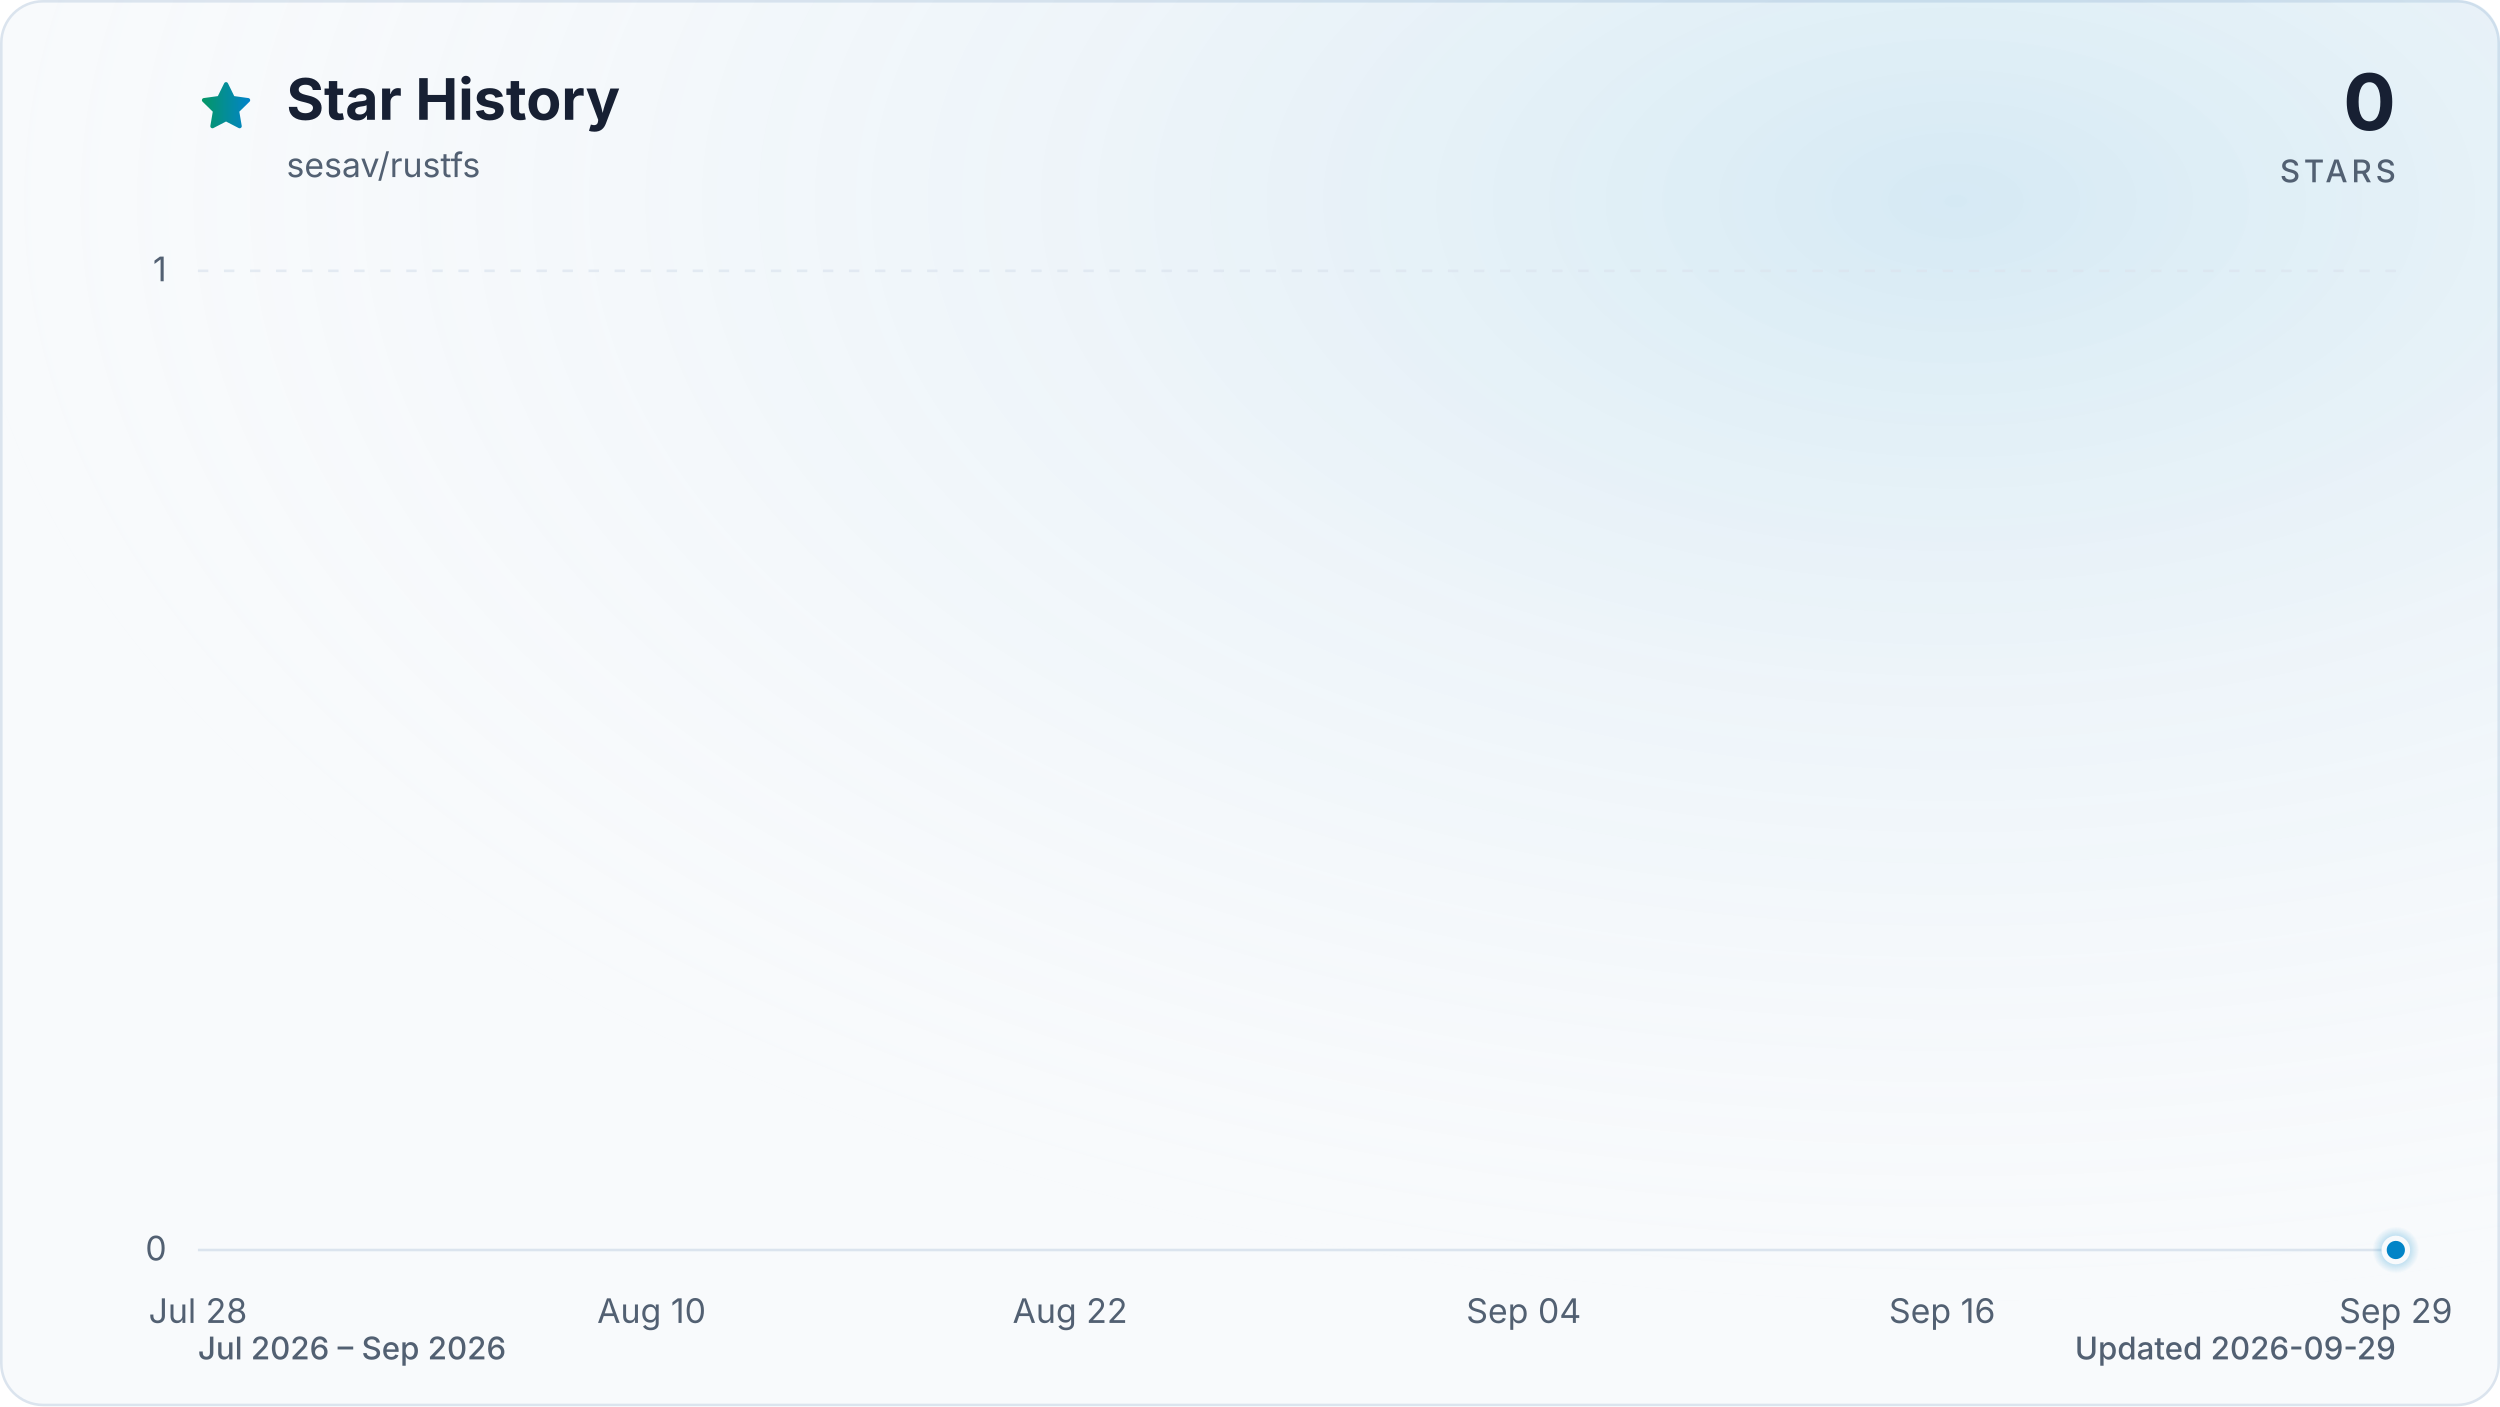
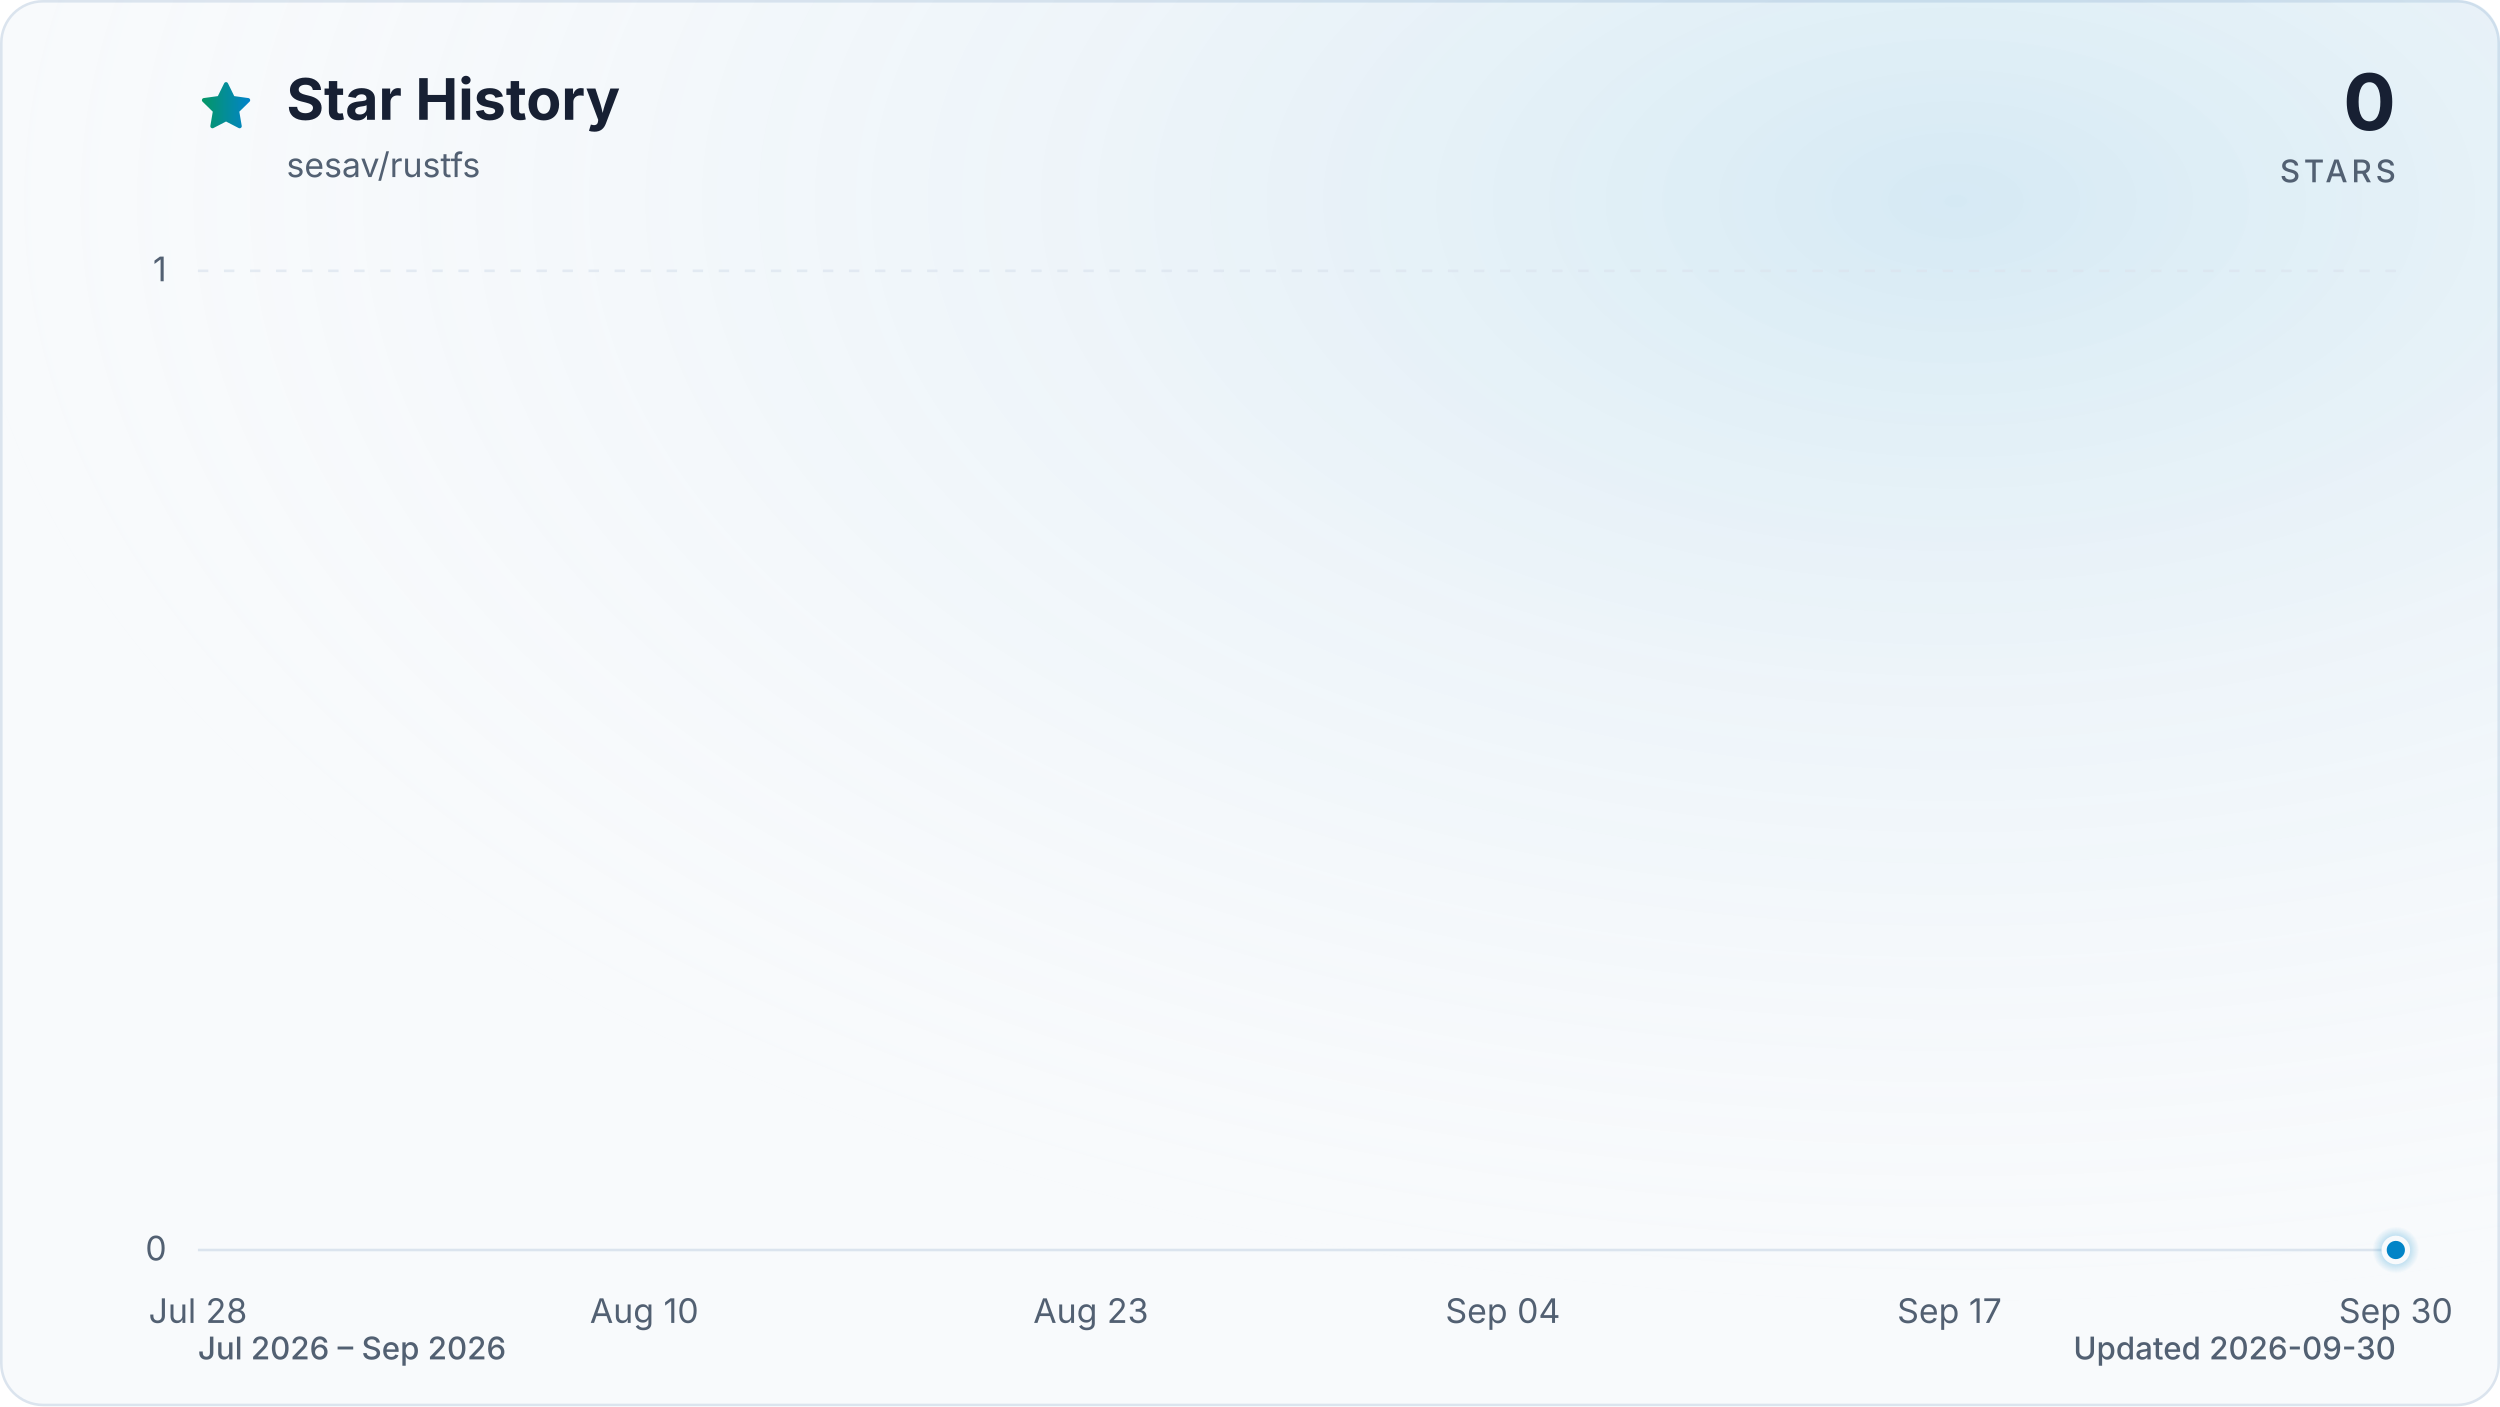
<svg xmlns="http://www.w3.org/2000/svg" viewBox="0 0 960 540" role="img" aria-labelledby="title description" data-style="gradient" data-variant="glow" data-animated="true">
  <defs>
    <linearGradient id="trend" x1="0" y1="0" x2="1" y2="0">
      <stop offset="0%" stop-color="#059669" />
      <stop offset="100%" stop-color="#0284c7" />
    </linearGradient>
    <linearGradient id="area" x1="0" y1="0" x2="0" y2="1">
      <stop offset="0%" stop-color="#059669" stop-opacity="0.30" />
      <stop offset="55%" stop-color="#0284c7" stop-opacity="0.10" />
      <stop offset="100%" stop-color="#0284c7" stop-opacity="0.01" />
    </linearGradient>
    <radialGradient id="marker-halo" cx="50%" cy="50%" r="50%">
      <stop offset="0%" stop-color="#0284c7" stop-opacity="0.55" />
      <stop offset="100%" stop-color="#0284c7" stop-opacity="0" />
    </radialGradient>
    <radialGradient id="surface-glow" cx="78%" cy="14%" r="80%">
      <stop offset="0%" stop-color="#0284c7" stop-opacity="0.14" />
      <stop offset="100%" stop-color="#f8fafc" stop-opacity="0" />
    </radialGradient>
    <filter id="trend-glow" x="-20%" y="-20%" width="140%" height="140%">
      <feGaussianBlur stdDeviation="7" />
    </filter>
  </defs>
  <style>
.trend-enter{transform-box:fill-box;transform-origin:center;animation:trend-enter 520ms cubic-bezier(0.16,1,0.3,1)}
.marker-enter{transform-box:fill-box;transform-origin:center;animation:marker-enter 320ms cubic-bezier(0.16,1,0.3,1) 200ms both}
.marker-pulse{transform-box:fill-box;transform-origin:center;animation:marker-pulse 2.6s ease-out infinite}
@keyframes trend-enter{from{opacity:.35;transform:translateY(10px)}to{opacity:1;transform:translateY(0)}}
@keyframes marker-enter{from{opacity:0;transform:scale(.4)}to{opacity:1;transform:scale(1)}}
@keyframes marker-pulse{0%{opacity:.5;transform:scale(.7)}70%,100%{opacity:0;transform:scale(2.1)}}
@media (prefers-reduced-motion:reduce){.trend-enter,.marker-enter,.marker-pulse{animation:none!important}}
@media (prefers-reduced-motion:reduce){.marker-pulse{opacity:0}}
</style>
  <rect x="0.5" y="0.5" width="959" height="539" fill="#f8fafc" stroke="#dbe4ee" stroke-width="1" rx="16" />
  <rect width="960" height="540" fill="url(#surface-glow)" rx="16" />
  <path d="M12 2.6l2.9 5.9 6.5.9-4.7 4.6 1.1 6.5-5.8-3-5.8 3 1.1-6.5-4.7-4.6 6.5-.9L12 2.6Z" transform="translate(76 30) scale(.9)" fill="url(#trend)" stroke="url(#trend)" stroke-width="1.8" stroke-linejoin="round" aria-hidden="true" />
  <text x="110" y="46" fill="#172033" font-family="ui-sans-serif, system-ui, -apple-system, BlinkMacSystemFont, 'Segoe UI', sans-serif" font-size="22" font-weight="700">Star History</text>
  <text x="110" y="68" fill="#526072" font-family="ui-sans-serif, system-ui, -apple-system, BlinkMacSystemFont, 'Segoe UI', sans-serif" font-size="13">sesav/rustfs</text>
  <text x="920" y="50" fill="#172033" font-family="ui-sans-serif, system-ui, -apple-system, BlinkMacSystemFont, 'Segoe UI', sans-serif" font-size="30" font-weight="700" text-anchor="end">0</text>
  <text x="920" y="70" fill="#526072" font-family="ui-sans-serif, system-ui, -apple-system, BlinkMacSystemFont, 'Segoe UI', sans-serif" font-size="12" font-weight="500" letter-spacing="1.5" text-anchor="end">STARS</text>
  <line x1="76" y1="480.0" x2="920" y2="480.0" stroke="#dbe4ee" stroke-width="1" stroke-dasharray="0" opacity="1" />
  <text x="64" y="484.0" fill="#526072" font-family="ui-sans-serif, system-ui, -apple-system, BlinkMacSystemFont, 'Segoe UI', sans-serif" font-size="13" text-anchor="end">0</text>
  <line x1="76" y1="104.0" x2="920" y2="104.0" stroke="#dbe4ee" stroke-width="1" stroke-dasharray="4 6" opacity="0.7" />
  <text x="64" y="108.0" fill="#526072" font-family="ui-sans-serif, system-ui, -apple-system, BlinkMacSystemFont, 'Segoe UI', sans-serif" font-size="13" text-anchor="end">1</text>
  <text x="76.0" y="508" fill="#526072" font-family="ui-sans-serif, system-ui, -apple-system, BlinkMacSystemFont, 'Segoe UI', sans-serif" font-size="13" text-anchor="middle">Jul 28</text>
-   <text x="250.2" y="508" fill="#526072" font-family="ui-sans-serif, system-ui, -apple-system, BlinkMacSystemFont, 'Segoe UI', sans-serif" font-size="13" text-anchor="middle">Aug 10</text>
-   <text x="410.9" y="508" fill="#526072" font-family="ui-sans-serif, system-ui, -apple-system, BlinkMacSystemFont, 'Segoe UI', sans-serif" font-size="13" text-anchor="middle">Aug 22</text>
-   <text x="585.1" y="508" fill="#526072" font-family="ui-sans-serif, system-ui, -apple-system, BlinkMacSystemFont, 'Segoe UI', sans-serif" font-size="13" text-anchor="middle">Sep 04</text>
-   <text x="745.8" y="508" fill="#526072" font-family="ui-sans-serif, system-ui, -apple-system, BlinkMacSystemFont, 'Segoe UI', sans-serif" font-size="13" text-anchor="middle">Sep 16</text>
-   <text x="920.0" y="508" fill="#526072" font-family="ui-sans-serif, system-ui, -apple-system, BlinkMacSystemFont, 'Segoe UI', sans-serif" font-size="13" text-anchor="middle">Sep 29</text>
+   <text x="247.4" y="508" fill="#526072" font-family="ui-sans-serif, system-ui, -apple-system, BlinkMacSystemFont, 'Segoe UI', sans-serif" font-size="13" text-anchor="middle">Aug 10</text>
+   <text x="418.9" y="508" fill="#526072" font-family="ui-sans-serif, system-ui, -apple-system, BlinkMacSystemFont, 'Segoe UI', sans-serif" font-size="13" text-anchor="middle">Aug 23</text>
+   <text x="577.1" y="508" fill="#526072" font-family="ui-sans-serif, system-ui, -apple-system, BlinkMacSystemFont, 'Segoe UI', sans-serif" font-size="13" text-anchor="middle">Sep 04</text>
+   <text x="748.6" y="508" fill="#526072" font-family="ui-sans-serif, system-ui, -apple-system, BlinkMacSystemFont, 'Segoe UI', sans-serif" font-size="13" text-anchor="middle">Sep 17</text>
+   <text x="920.0" y="508" fill="#526072" font-family="ui-sans-serif, system-ui, -apple-system, BlinkMacSystemFont, 'Segoe UI', sans-serif" font-size="13" text-anchor="middle">Sep 30</text>
  <g class="trend-enter">
-     <path d="M 76.0 480.0 C 80.5 480.0, 84.9 480.0, 89.4 480.0 C 93.9 480.0, 98.3 480.0, 102.8 480.0 C 107.3 480.0, 111.7 480.0, 116.2 480.0 C 120.7 480.0, 125.1 480.0, 129.6 480.0 C 134.1 480.0, 138.5 480.0, 143.0 480.0 C 147.4 480.0, 151.9 480.0, 156.4 480.0 C 160.8 480.0, 165.3 480.0, 169.8 480.0 C 174.2 480.0, 178.7 480.0, 183.2 480.0 C 187.6 480.0, 192.1 480.0, 196.6 480.0 C 201.0 480.0, 205.5 480.0, 210.0 480.0 C 214.4 480.0, 218.9 480.0, 223.4 480.0 C 227.8 480.0, 232.3 480.0, 236.8 480.0 C 241.2 480.0, 245.7 480.0, 250.2 480.0 C 254.6 480.0, 259.1 480.0, 263.6 480.0 C 268.0 480.0, 272.5 480.0, 277.0 480.0 C 281.4 480.0, 285.9 480.0, 290.3 480.0 C 294.8 480.0, 299.3 480.0, 303.7 480.0 C 308.2 480.0, 312.7 480.0, 317.1 480.0 C 321.6 480.0, 326.1 480.0, 330.5 480.0 C 335.0 480.0, 339.5 480.0, 343.9 480.0 C 348.4 480.0, 352.9 480.0, 357.3 480.0 C 361.8 480.0, 366.3 480.0, 370.7 480.0 C 375.2 480.0, 379.7 480.0, 384.1 480.0 C 388.6 480.0, 393.1 480.0, 397.5 480.0 C 402.0 480.0, 406.5 480.0, 410.9 480.0 C 415.4 480.0, 419.9 480.0, 424.3 480.0 C 428.8 480.0, 433.2 480.0, 437.7 480.0 C 442.2 480.0, 446.6 480.0, 451.1 480.0 C 455.6 480.0, 460.0 480.0, 464.5 480.0 C 469.0 480.0, 473.4 480.0, 477.9 480.0 C 482.4 480.0, 486.8 480.0, 491.3 480.0 C 495.8 480.0, 500.2 480.0, 504.7 480.0 C 509.2 480.0, 513.6 480.0, 518.1 480.0 C 522.6 480.0, 527.0 480.0, 531.5 480.0 C 536.0 480.0, 540.4 480.0, 544.9 480.0 C 549.4 480.0, 553.8 480.0, 558.3 480.0 C 562.8 480.0, 567.2 480.0, 571.7 480.0 C 576.1 480.0, 580.6 480.0, 585.1 480.0 C 589.5 480.0, 594.0 480.0, 598.5 480.0 C 602.9 480.0, 607.4 480.0, 611.9 480.0 C 616.3 480.0, 620.8 480.0, 625.3 480.0 C 629.7 480.0, 634.2 480.0, 638.7 480.0 C 643.1 480.0, 647.6 480.0, 652.1 480.0 C 656.5 480.0, 661.0 480.0, 665.5 480.0 C 669.9 480.0, 674.4 480.0, 678.9 480.0 C 683.3 480.0, 687.8 480.0, 692.3 480.0 C 696.7 480.0, 701.2 480.0, 705.7 480.0 C 710.1 480.0, 714.6 480.0, 719.0 480.0 C 723.5 480.0, 728.0 480.0, 732.4 480.0 C 736.9 480.0, 741.4 480.0, 745.8 480.0 C 750.3 480.0, 754.8 480.0, 759.2 480.0 C 763.7 480.0, 768.2 480.0, 772.6 480.0 C 777.1 480.0, 781.6 480.0, 786.0 480.0 C 790.5 480.0, 795.0 480.0, 799.4 480.0 C 803.9 480.0, 808.4 480.0, 812.8 480.0 C 817.3 480.0, 821.8 480.0, 826.2 480.0 C 830.7 480.0, 835.2 480.0, 839.6 480.0 C 844.1 480.0, 848.6 480.0, 853.0 480.0 C 857.5 480.0, 861.9 480.0, 866.4 480.0 C 870.9 480.0, 875.3 480.0, 879.8 480.0 C 884.3 480.0, 888.7 480.0, 893.2 480.0 C 897.7 480.0, 902.1 480.0, 906.6 480.0 C 911.1 480.0, 915.5 480.0, 920.0 480.0 L 920.0 480.0 L 76.0 480.0 Z" fill="url(#area)" />
-     <path d="M 76.0 480.0 C 80.5 480.0, 84.9 480.0, 89.4 480.0 C 93.9 480.0, 98.3 480.0, 102.8 480.0 C 107.3 480.0, 111.7 480.0, 116.2 480.0 C 120.7 480.0, 125.1 480.0, 129.6 480.0 C 134.1 480.0, 138.5 480.0, 143.0 480.0 C 147.4 480.0, 151.9 480.0, 156.4 480.0 C 160.8 480.0, 165.3 480.0, 169.8 480.0 C 174.2 480.0, 178.7 480.0, 183.2 480.0 C 187.6 480.0, 192.1 480.0, 196.6 480.0 C 201.0 480.0, 205.5 480.0, 210.0 480.0 C 214.4 480.0, 218.9 480.0, 223.4 480.0 C 227.8 480.0, 232.3 480.0, 236.8 480.0 C 241.2 480.0, 245.7 480.0, 250.2 480.0 C 254.6 480.0, 259.1 480.0, 263.6 480.0 C 268.0 480.0, 272.5 480.0, 277.0 480.0 C 281.4 480.0, 285.9 480.0, 290.3 480.0 C 294.8 480.0, 299.3 480.0, 303.7 480.0 C 308.2 480.0, 312.7 480.0, 317.1 480.0 C 321.6 480.0, 326.1 480.0, 330.5 480.0 C 335.0 480.0, 339.5 480.0, 343.9 480.0 C 348.4 480.0, 352.9 480.0, 357.3 480.0 C 361.8 480.0, 366.3 480.0, 370.7 480.0 C 375.2 480.0, 379.7 480.0, 384.1 480.0 C 388.6 480.0, 393.1 480.0, 397.5 480.0 C 402.0 480.0, 406.5 480.0, 410.9 480.0 C 415.4 480.0, 419.9 480.0, 424.3 480.0 C 428.8 480.0, 433.2 480.0, 437.7 480.0 C 442.2 480.0, 446.6 480.0, 451.1 480.0 C 455.6 480.0, 460.0 480.0, 464.5 480.0 C 469.0 480.0, 473.4 480.0, 477.9 480.0 C 482.4 480.0, 486.8 480.0, 491.3 480.0 C 495.8 480.0, 500.2 480.0, 504.7 480.0 C 509.2 480.0, 513.6 480.0, 518.1 480.0 C 522.6 480.0, 527.0 480.0, 531.5 480.0 C 536.0 480.0, 540.4 480.0, 544.9 480.0 C 549.4 480.0, 553.8 480.0, 558.3 480.0 C 562.8 480.0, 567.2 480.0, 571.7 480.0 C 576.1 480.0, 580.6 480.0, 585.1 480.0 C 589.5 480.0, 594.0 480.0, 598.5 480.0 C 602.9 480.0, 607.4 480.0, 611.9 480.0 C 616.3 480.0, 620.8 480.0, 625.3 480.0 C 629.7 480.0, 634.2 480.0, 638.7 480.0 C 643.1 480.0, 647.6 480.0, 652.1 480.0 C 656.5 480.0, 661.0 480.0, 665.5 480.0 C 669.9 480.0, 674.4 480.0, 678.9 480.0 C 683.3 480.0, 687.8 480.0, 692.3 480.0 C 696.7 480.0, 701.2 480.0, 705.7 480.0 C 710.1 480.0, 714.6 480.0, 719.0 480.0 C 723.5 480.0, 728.0 480.0, 732.4 480.0 C 736.9 480.0, 741.4 480.0, 745.8 480.0 C 750.3 480.0, 754.8 480.0, 759.2 480.0 C 763.7 480.0, 768.2 480.0, 772.6 480.0 C 777.1 480.0, 781.6 480.0, 786.0 480.0 C 790.5 480.0, 795.0 480.0, 799.4 480.0 C 803.9 480.0, 808.4 480.0, 812.8 480.0 C 817.3 480.0, 821.8 480.0, 826.2 480.0 C 830.7 480.0, 835.2 480.0, 839.6 480.0 C 844.1 480.0, 848.6 480.0, 853.0 480.0 C 857.5 480.0, 861.9 480.0, 866.4 480.0 C 870.9 480.0, 875.3 480.0, 879.8 480.0 C 884.3 480.0, 888.7 480.0, 893.2 480.0 C 897.7 480.0, 902.1 480.0, 906.6 480.0 C 911.1 480.0, 915.5 480.0, 920.0 480.0" fill="none" stroke="url(#trend)" stroke-width="12" stroke-linecap="round" stroke-linejoin="round" opacity="0.16" filter="url(#trend-glow)" />
-     <path d="M 76.0 480.0 C 80.5 480.0, 84.9 480.0, 89.4 480.0 C 93.9 480.0, 98.3 480.0, 102.8 480.0 C 107.3 480.0, 111.7 480.0, 116.2 480.0 C 120.7 480.0, 125.1 480.0, 129.6 480.0 C 134.1 480.0, 138.5 480.0, 143.0 480.0 C 147.4 480.0, 151.9 480.0, 156.4 480.0 C 160.8 480.0, 165.3 480.0, 169.8 480.0 C 174.2 480.0, 178.7 480.0, 183.2 480.0 C 187.6 480.0, 192.1 480.0, 196.6 480.0 C 201.0 480.0, 205.5 480.0, 210.0 480.0 C 214.4 480.0, 218.9 480.0, 223.4 480.0 C 227.8 480.0, 232.3 480.0, 236.8 480.0 C 241.2 480.0, 245.7 480.0, 250.2 480.0 C 254.6 480.0, 259.1 480.0, 263.6 480.0 C 268.0 480.0, 272.5 480.0, 277.0 480.0 C 281.4 480.0, 285.9 480.0, 290.3 480.0 C 294.8 480.0, 299.3 480.0, 303.7 480.0 C 308.2 480.0, 312.7 480.0, 317.1 480.0 C 321.6 480.0, 326.1 480.0, 330.5 480.0 C 335.0 480.0, 339.5 480.0, 343.9 480.0 C 348.4 480.0, 352.9 480.0, 357.3 480.0 C 361.8 480.0, 366.3 480.0, 370.7 480.0 C 375.2 480.0, 379.7 480.0, 384.1 480.0 C 388.6 480.0, 393.1 480.0, 397.5 480.0 C 402.0 480.0, 406.5 480.0, 410.9 480.0 C 415.4 480.0, 419.9 480.0, 424.3 480.0 C 428.8 480.0, 433.2 480.0, 437.7 480.0 C 442.2 480.0, 446.6 480.0, 451.1 480.0 C 455.6 480.0, 460.0 480.0, 464.5 480.0 C 469.0 480.0, 473.4 480.0, 477.9 480.0 C 482.4 480.0, 486.8 480.0, 491.3 480.0 C 495.8 480.0, 500.2 480.0, 504.7 480.0 C 509.2 480.0, 513.6 480.0, 518.1 480.0 C 522.6 480.0, 527.0 480.0, 531.5 480.0 C 536.0 480.0, 540.4 480.0, 544.9 480.0 C 549.4 480.0, 553.8 480.0, 558.3 480.0 C 562.8 480.0, 567.2 480.0, 571.7 480.0 C 576.1 480.0, 580.6 480.0, 585.1 480.0 C 589.5 480.0, 594.0 480.0, 598.5 480.0 C 602.9 480.0, 607.4 480.0, 611.9 480.0 C 616.3 480.0, 620.8 480.0, 625.3 480.0 C 629.7 480.0, 634.2 480.0, 638.7 480.0 C 643.1 480.0, 647.6 480.0, 652.1 480.0 C 656.5 480.0, 661.0 480.0, 665.5 480.0 C 669.9 480.0, 674.4 480.0, 678.9 480.0 C 683.3 480.0, 687.8 480.0, 692.3 480.0 C 696.7 480.0, 701.2 480.0, 705.7 480.0 C 710.1 480.0, 714.6 480.0, 719.0 480.0 C 723.5 480.0, 728.0 480.0, 732.4 480.0 C 736.9 480.0, 741.4 480.0, 745.8 480.0 C 750.3 480.0, 754.8 480.0, 759.2 480.0 C 763.7 480.0, 768.2 480.0, 772.6 480.0 C 777.1 480.0, 781.6 480.0, 786.0 480.0 C 790.5 480.0, 795.0 480.0, 799.4 480.0 C 803.9 480.0, 808.4 480.0, 812.8 480.0 C 817.3 480.0, 821.8 480.0, 826.2 480.0 C 830.7 480.0, 835.2 480.0, 839.6 480.0 C 844.1 480.0, 848.6 480.0, 853.0 480.0 C 857.5 480.0, 861.9 480.0, 866.4 480.0 C 870.9 480.0, 875.3 480.0, 879.8 480.0 C 884.3 480.0, 888.7 480.0, 893.2 480.0 C 897.7 480.0, 902.1 480.0, 906.6 480.0 C 911.1 480.0, 915.5 480.0, 920.0 480.0" fill="none" stroke="url(#trend)" stroke-width="3" stroke-linecap="round" stroke-linejoin="round" />
+     <path d="M 76.0 480.0 C 80.4 480.0, 84.8 480.0, 89.2 480.0 C 93.6 480.0, 98.0 480.0, 102.4 480.0 C 106.8 480.0, 111.2 480.0, 115.6 480.0 C 120.0 480.0, 124.4 480.0, 128.8 480.0 C 133.1 480.0, 137.5 480.0, 141.9 480.0 C 146.3 480.0, 150.7 480.0, 155.1 480.0 C 159.5 480.0, 163.9 480.0, 168.3 480.0 C 172.7 480.0, 177.1 480.0, 181.5 480.0 C 185.9 480.0, 190.3 480.0, 194.7 480.0 C 199.1 480.0, 203.5 480.0, 207.9 480.0 C 212.3 480.0, 216.7 480.0, 221.1 480.0 C 225.5 480.0, 229.9 480.0, 234.3 480.0 C 238.6 480.0, 243.0 480.0, 247.4 480.0 C 251.8 480.0, 256.2 480.0, 260.6 480.0 C 265.0 480.0, 269.4 480.0, 273.8 480.0 C 278.2 480.0, 282.6 480.0, 287.0 480.0 C 291.4 480.0, 295.8 480.0, 300.2 480.0 C 304.6 480.0, 309.0 480.0, 313.4 480.0 C 317.8 480.0, 322.2 480.0, 326.6 480.0 C 331.0 480.0, 335.4 480.0, 339.8 480.0 C 344.1 480.0, 348.5 480.0, 352.9 480.0 C 357.3 480.0, 361.7 480.0, 366.1 480.0 C 370.5 480.0, 374.9 480.0, 379.3 480.0 C 383.7 480.0, 388.1 480.0, 392.5 480.0 C 396.9 480.0, 401.3 480.0, 405.7 480.0 C 410.1 480.0, 414.5 480.0, 418.9 480.0 C 423.3 480.0, 427.7 480.0, 432.1 480.0 C 436.5 480.0, 440.9 480.0, 445.3 480.0 C 449.6 480.0, 454.0 480.0, 458.4 480.0 C 462.8 480.0, 467.2 480.0, 471.6 480.0 C 476.0 480.0, 480.4 480.0, 484.8 480.0 C 489.2 480.0, 493.6 480.0, 498.0 480.0 C 502.4 480.0, 506.8 480.0, 511.2 480.0 C 515.6 480.0, 520.0 480.0, 524.4 480.0 C 528.8 480.0, 533.2 480.0, 537.6 480.0 C 542.0 480.0, 546.4 480.0, 550.8 480.0 C 555.1 480.0, 559.5 480.0, 563.9 480.0 C 568.3 480.0, 572.7 480.0, 577.1 480.0 C 581.5 480.0, 585.9 480.0, 590.3 480.0 C 594.7 480.0, 599.1 480.0, 603.5 480.0 C 607.9 480.0, 612.3 480.0, 616.7 480.0 C 621.1 480.0, 625.5 480.0, 629.9 480.0 C 634.3 480.0, 638.7 480.0, 643.1 480.0 C 647.5 480.0, 651.9 480.0, 656.3 480.0 C 660.6 480.0, 665.0 480.0, 669.4 480.0 C 673.8 480.0, 678.2 480.0, 682.6 480.0 C 687.0 480.0, 691.4 480.0, 695.8 480.0 C 700.2 480.0, 704.6 480.0, 709.0 480.0 C 713.4 480.0, 717.8 480.0, 722.2 480.0 C 726.6 480.0, 731.0 480.0, 735.4 480.0 C 739.8 480.0, 744.2 480.0, 748.6 480.0 C 753.0 480.0, 757.4 480.0, 761.8 480.0 C 766.1 480.0, 770.5 480.0, 774.9 480.0 C 779.3 480.0, 783.7 480.0, 788.1 480.0 C 792.5 480.0, 796.9 480.0, 801.3 480.0 C 805.7 480.0, 810.1 480.0, 814.5 480.0 C 818.9 480.0, 823.3 480.0, 827.7 480.0 C 832.1 480.0, 836.5 480.0, 840.9 480.0 C 845.3 480.0, 849.7 480.0, 854.1 480.0 C 858.5 480.0, 862.9 480.0, 867.3 480.0 C 871.6 480.0, 876.0 480.0, 880.4 480.0 C 884.8 480.0, 889.2 480.0, 893.6 480.0 C 898.0 480.0, 902.4 480.0, 906.8 480.0 C 911.2 480.0, 915.6 480.0, 920.0 480.0 L 920.0 480.0 L 76.0 480.0 Z" fill="url(#area)" />
+     <path d="M 76.0 480.0 C 80.4 480.0, 84.8 480.0, 89.2 480.0 C 93.6 480.0, 98.0 480.0, 102.4 480.0 C 106.8 480.0, 111.2 480.0, 115.6 480.0 C 120.0 480.0, 124.4 480.0, 128.8 480.0 C 133.1 480.0, 137.5 480.0, 141.9 480.0 C 146.3 480.0, 150.7 480.0, 155.1 480.0 C 159.5 480.0, 163.9 480.0, 168.3 480.0 C 172.7 480.0, 177.1 480.0, 181.5 480.0 C 185.9 480.0, 190.3 480.0, 194.7 480.0 C 199.1 480.0, 203.5 480.0, 207.9 480.0 C 212.3 480.0, 216.7 480.0, 221.1 480.0 C 225.5 480.0, 229.9 480.0, 234.3 480.0 C 238.6 480.0, 243.0 480.0, 247.4 480.0 C 251.8 480.0, 256.2 480.0, 260.6 480.0 C 265.0 480.0, 269.4 480.0, 273.8 480.0 C 278.2 480.0, 282.6 480.0, 287.0 480.0 C 291.4 480.0, 295.8 480.0, 300.2 480.0 C 304.6 480.0, 309.0 480.0, 313.4 480.0 C 317.8 480.0, 322.2 480.0, 326.6 480.0 C 331.0 480.0, 335.4 480.0, 339.8 480.0 C 344.1 480.0, 348.5 480.0, 352.9 480.0 C 357.3 480.0, 361.7 480.0, 366.1 480.0 C 370.5 480.0, 374.9 480.0, 379.3 480.0 C 383.7 480.0, 388.1 480.0, 392.5 480.0 C 396.9 480.0, 401.3 480.0, 405.7 480.0 C 410.1 480.0, 414.5 480.0, 418.9 480.0 C 423.3 480.0, 427.7 480.0, 432.1 480.0 C 436.5 480.0, 440.9 480.0, 445.3 480.0 C 449.6 480.0, 454.0 480.0, 458.4 480.0 C 462.8 480.0, 467.2 480.0, 471.6 480.0 C 476.0 480.0, 480.4 480.0, 484.8 480.0 C 489.2 480.0, 493.6 480.0, 498.0 480.0 C 502.4 480.0, 506.8 480.0, 511.2 480.0 C 515.6 480.0, 520.0 480.0, 524.4 480.0 C 528.8 480.0, 533.2 480.0, 537.6 480.0 C 542.0 480.0, 546.4 480.0, 550.8 480.0 C 555.1 480.0, 559.5 480.0, 563.9 480.0 C 568.3 480.0, 572.7 480.0, 577.1 480.0 C 581.5 480.0, 585.9 480.0, 590.3 480.0 C 594.7 480.0, 599.1 480.0, 603.5 480.0 C 607.9 480.0, 612.3 480.0, 616.7 480.0 C 621.1 480.0, 625.5 480.0, 629.9 480.0 C 634.3 480.0, 638.7 480.0, 643.1 480.0 C 647.5 480.0, 651.9 480.0, 656.3 480.0 C 660.6 480.0, 665.0 480.0, 669.4 480.0 C 673.8 480.0, 678.2 480.0, 682.6 480.0 C 687.0 480.0, 691.4 480.0, 695.8 480.0 C 700.2 480.0, 704.6 480.0, 709.0 480.0 C 713.4 480.0, 717.8 480.0, 722.2 480.0 C 726.6 480.0, 731.0 480.0, 735.4 480.0 C 739.8 480.0, 744.2 480.0, 748.6 480.0 C 753.0 480.0, 757.4 480.0, 761.8 480.0 C 766.1 480.0, 770.5 480.0, 774.9 480.0 C 779.3 480.0, 783.7 480.0, 788.1 480.0 C 792.5 480.0, 796.9 480.0, 801.3 480.0 C 805.7 480.0, 810.1 480.0, 814.5 480.0 C 818.9 480.0, 823.3 480.0, 827.7 480.0 C 832.1 480.0, 836.5 480.0, 840.9 480.0 C 845.3 480.0, 849.7 480.0, 854.1 480.0 C 858.5 480.0, 862.9 480.0, 867.3 480.0 C 871.6 480.0, 876.0 480.0, 880.4 480.0 C 884.8 480.0, 889.2 480.0, 893.6 480.0 C 898.0 480.0, 902.4 480.0, 906.8 480.0 C 911.2 480.0, 915.6 480.0, 920.0 480.0" fill="none" stroke="url(#trend)" stroke-width="12" stroke-linecap="round" stroke-linejoin="round" opacity="0.16" filter="url(#trend-glow)" />
+     <path d="M 76.0 480.0 C 80.4 480.0, 84.8 480.0, 89.2 480.0 C 93.6 480.0, 98.0 480.0, 102.4 480.0 C 106.8 480.0, 111.2 480.0, 115.6 480.0 C 120.0 480.0, 124.4 480.0, 128.8 480.0 C 133.1 480.0, 137.5 480.0, 141.9 480.0 C 146.3 480.0, 150.7 480.0, 155.1 480.0 C 159.5 480.0, 163.9 480.0, 168.3 480.0 C 172.7 480.0, 177.1 480.0, 181.5 480.0 C 185.9 480.0, 190.3 480.0, 194.7 480.0 C 199.1 480.0, 203.5 480.0, 207.9 480.0 C 212.3 480.0, 216.7 480.0, 221.1 480.0 C 225.5 480.0, 229.9 480.0, 234.3 480.0 C 238.6 480.0, 243.0 480.0, 247.4 480.0 C 251.8 480.0, 256.2 480.0, 260.6 480.0 C 265.0 480.0, 269.4 480.0, 273.8 480.0 C 278.2 480.0, 282.6 480.0, 287.0 480.0 C 291.4 480.0, 295.8 480.0, 300.2 480.0 C 304.6 480.0, 309.0 480.0, 313.4 480.0 C 317.8 480.0, 322.2 480.0, 326.6 480.0 C 331.0 480.0, 335.4 480.0, 339.8 480.0 C 344.1 480.0, 348.5 480.0, 352.9 480.0 C 357.3 480.0, 361.7 480.0, 366.1 480.0 C 370.5 480.0, 374.9 480.0, 379.3 480.0 C 383.7 480.0, 388.1 480.0, 392.5 480.0 C 396.9 480.0, 401.3 480.0, 405.7 480.0 C 410.1 480.0, 414.5 480.0, 418.9 480.0 C 423.3 480.0, 427.7 480.0, 432.1 480.0 C 436.5 480.0, 440.9 480.0, 445.3 480.0 C 449.6 480.0, 454.0 480.0, 458.4 480.0 C 462.8 480.0, 467.2 480.0, 471.6 480.0 C 476.0 480.0, 480.4 480.0, 484.8 480.0 C 489.2 480.0, 493.6 480.0, 498.0 480.0 C 502.4 480.0, 506.8 480.0, 511.2 480.0 C 515.6 480.0, 520.0 480.0, 524.4 480.0 C 528.8 480.0, 533.2 480.0, 537.6 480.0 C 542.0 480.0, 546.4 480.0, 550.8 480.0 C 555.1 480.0, 559.5 480.0, 563.9 480.0 C 568.3 480.0, 572.7 480.0, 577.1 480.0 C 581.5 480.0, 585.9 480.0, 590.3 480.0 C 594.7 480.0, 599.1 480.0, 603.5 480.0 C 607.9 480.0, 612.3 480.0, 616.7 480.0 C 621.1 480.0, 625.5 480.0, 629.9 480.0 C 634.3 480.0, 638.7 480.0, 643.1 480.0 C 647.5 480.0, 651.9 480.0, 656.3 480.0 C 660.6 480.0, 665.0 480.0, 669.4 480.0 C 673.8 480.0, 678.2 480.0, 682.6 480.0 C 687.0 480.0, 691.4 480.0, 695.8 480.0 C 700.2 480.0, 704.6 480.0, 709.0 480.0 C 713.4 480.0, 717.8 480.0, 722.2 480.0 C 726.6 480.0, 731.0 480.0, 735.4 480.0 C 739.8 480.0, 744.2 480.0, 748.6 480.0 C 753.0 480.0, 757.4 480.0, 761.8 480.0 C 766.1 480.0, 770.5 480.0, 774.9 480.0 C 779.3 480.0, 783.7 480.0, 788.1 480.0 C 792.5 480.0, 796.9 480.0, 801.3 480.0 C 805.7 480.0, 810.1 480.0, 814.5 480.0 C 818.9 480.0, 823.3 480.0, 827.7 480.0 C 832.1 480.0, 836.5 480.0, 840.9 480.0 C 845.3 480.0, 849.7 480.0, 854.1 480.0 C 858.5 480.0, 862.9 480.0, 867.3 480.0 C 871.6 480.0, 876.0 480.0, 880.4 480.0 C 884.8 480.0, 889.2 480.0, 893.6 480.0 C 898.0 480.0, 902.4 480.0, 906.8 480.0 C 911.2 480.0, 915.6 480.0, 920.0 480.0" fill="none" stroke="url(#trend)" stroke-width="3" stroke-linecap="round" stroke-linejoin="round" />
  </g>
  <g class="marker-enter">
    <circle class="marker-pulse" cx="920.0" cy="480.0" r="9" fill="url(#marker-halo)" />
    <circle cx="920.0" cy="480.0" r="4.5" fill="#0284c7" stroke="#f8fafc" stroke-width="2" />
  </g>
  <text x="76" y="522" fill="#526072" font-family="ui-sans-serif, system-ui, -apple-system, BlinkMacSystemFont, 'Segoe UI', sans-serif" font-size="12" font-weight="500">Jul 2026 – Sep 2026</text>
-   <text x="920" y="522" fill="#526072" font-family="ui-sans-serif, system-ui, -apple-system, BlinkMacSystemFont, 'Segoe UI', sans-serif" font-size="12" font-weight="500" text-anchor="end">Updated 2026-09-29</text>
+   <text x="920" y="522" fill="#526072" font-family="ui-sans-serif, system-ui, -apple-system, BlinkMacSystemFont, 'Segoe UI', sans-serif" font-size="12" font-weight="500" text-anchor="end">Updated 2026-09-30</text>
</svg>
